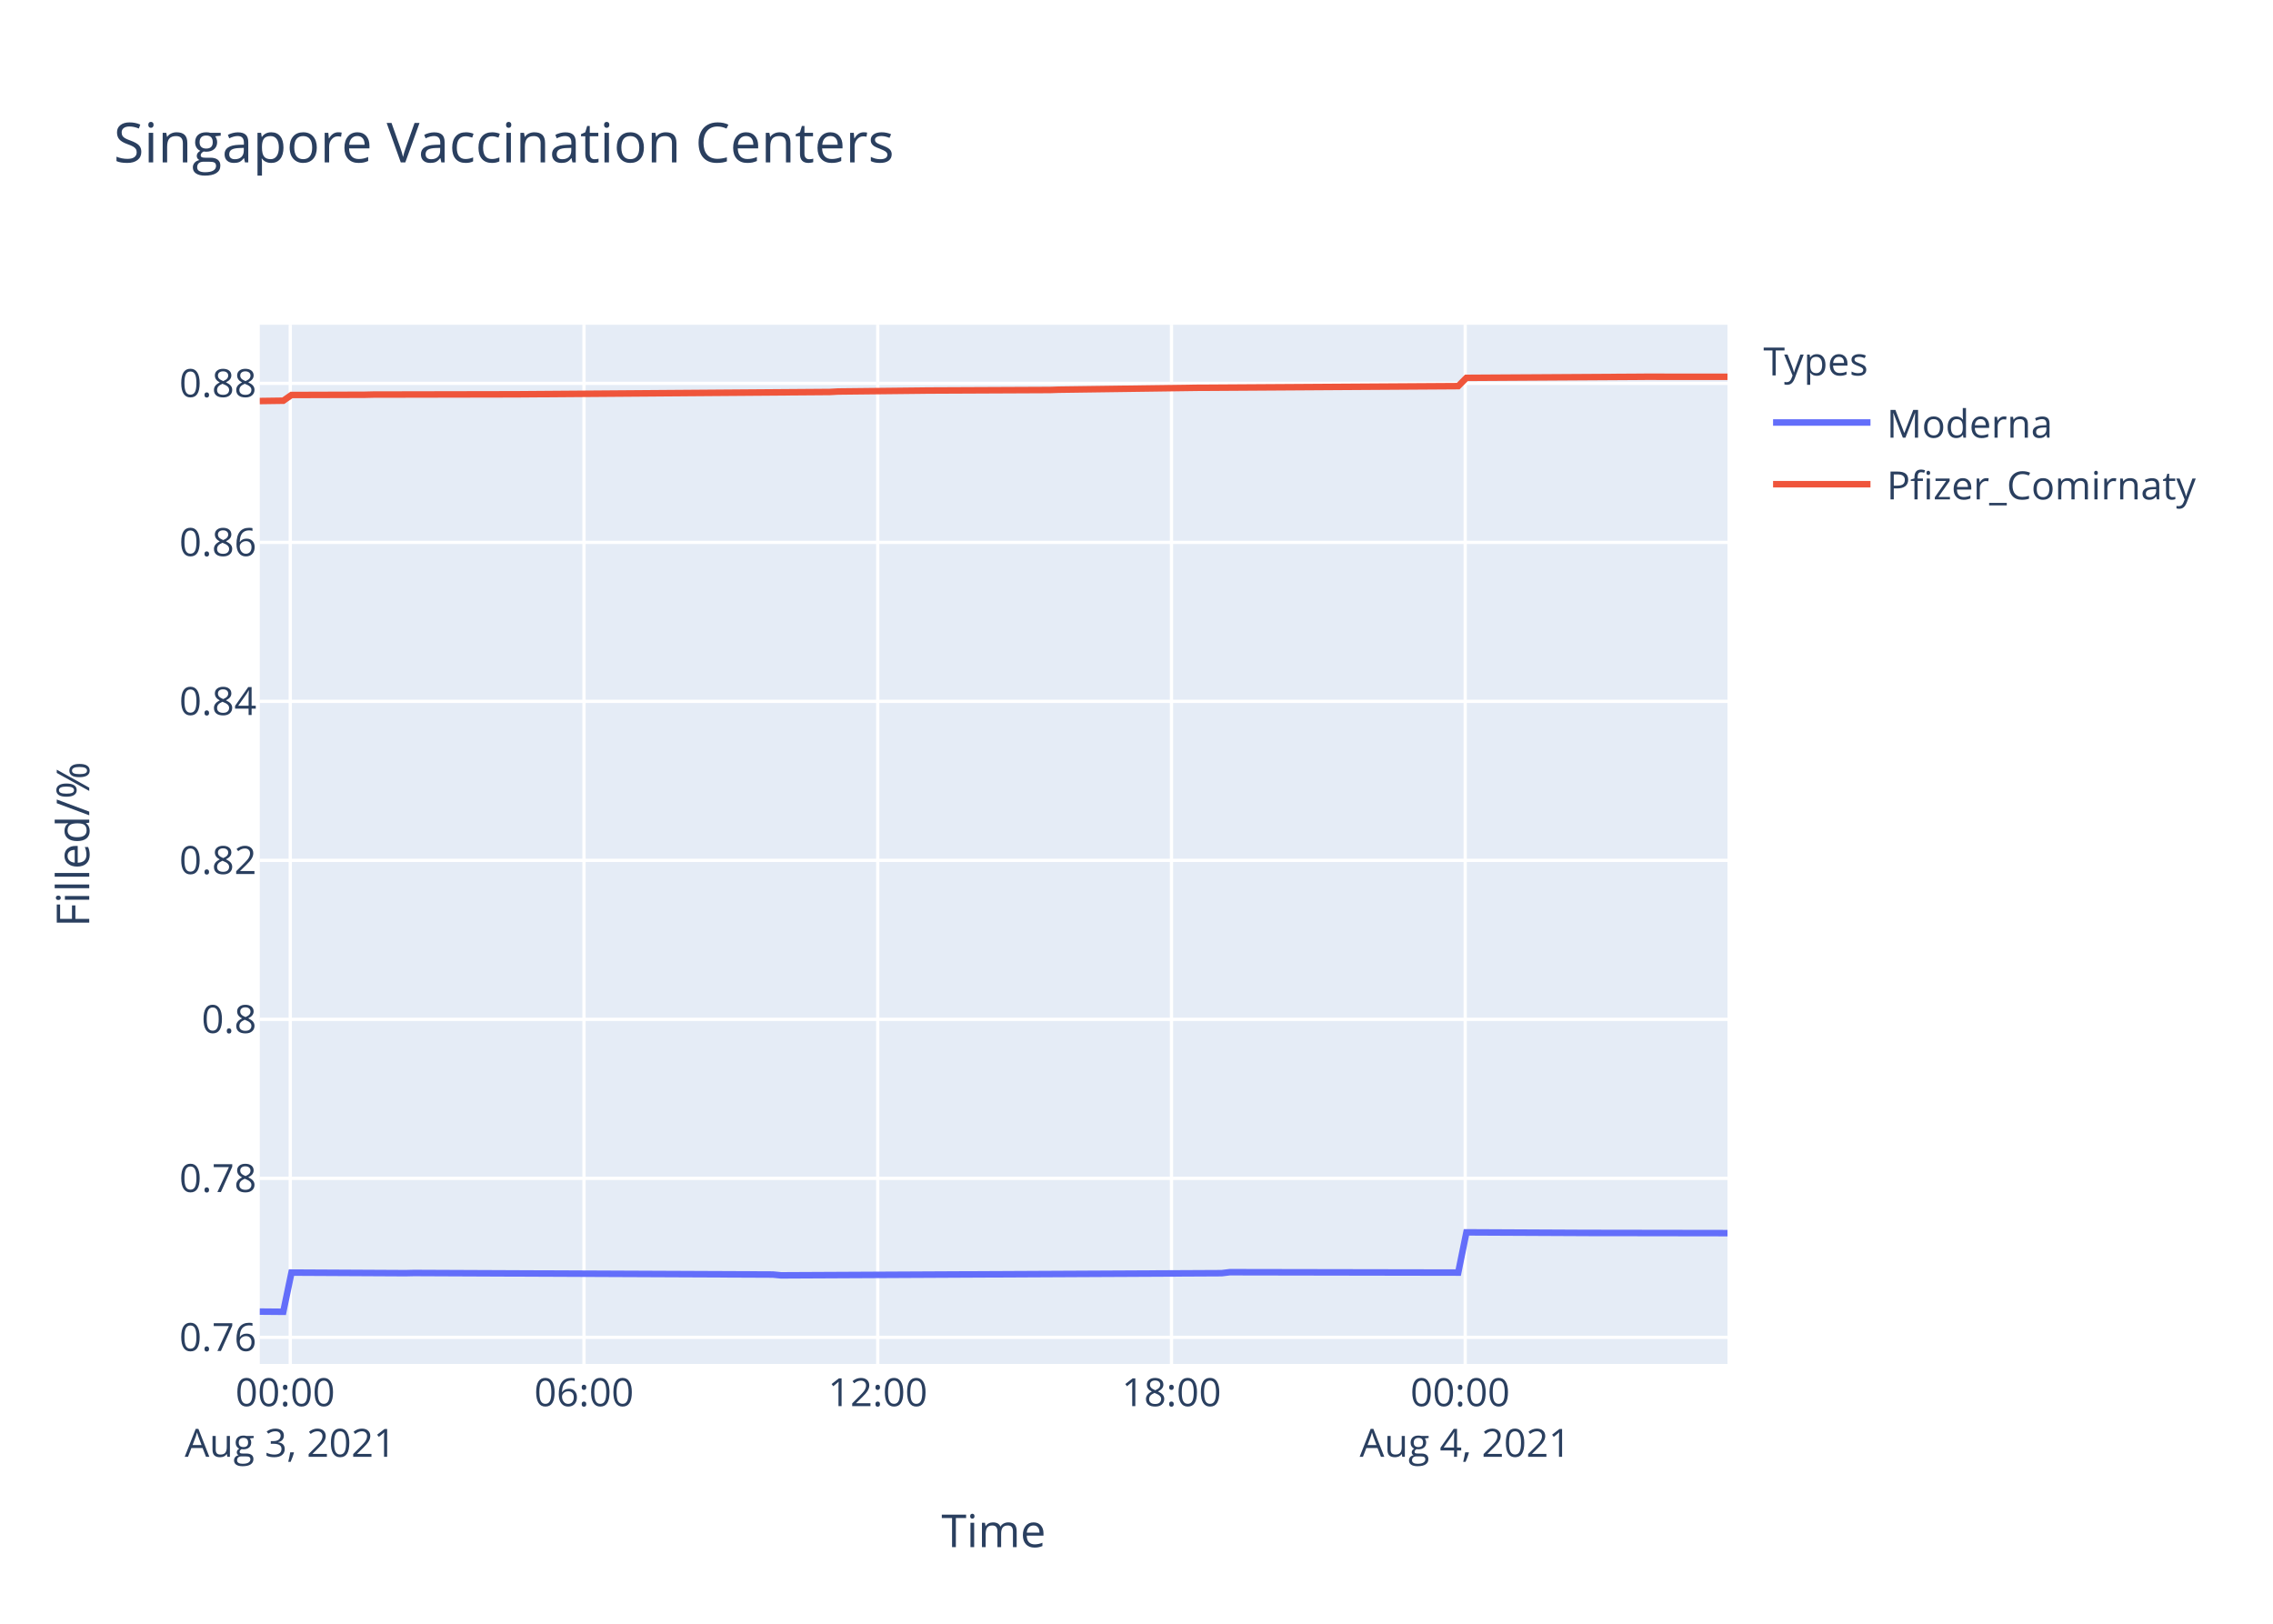
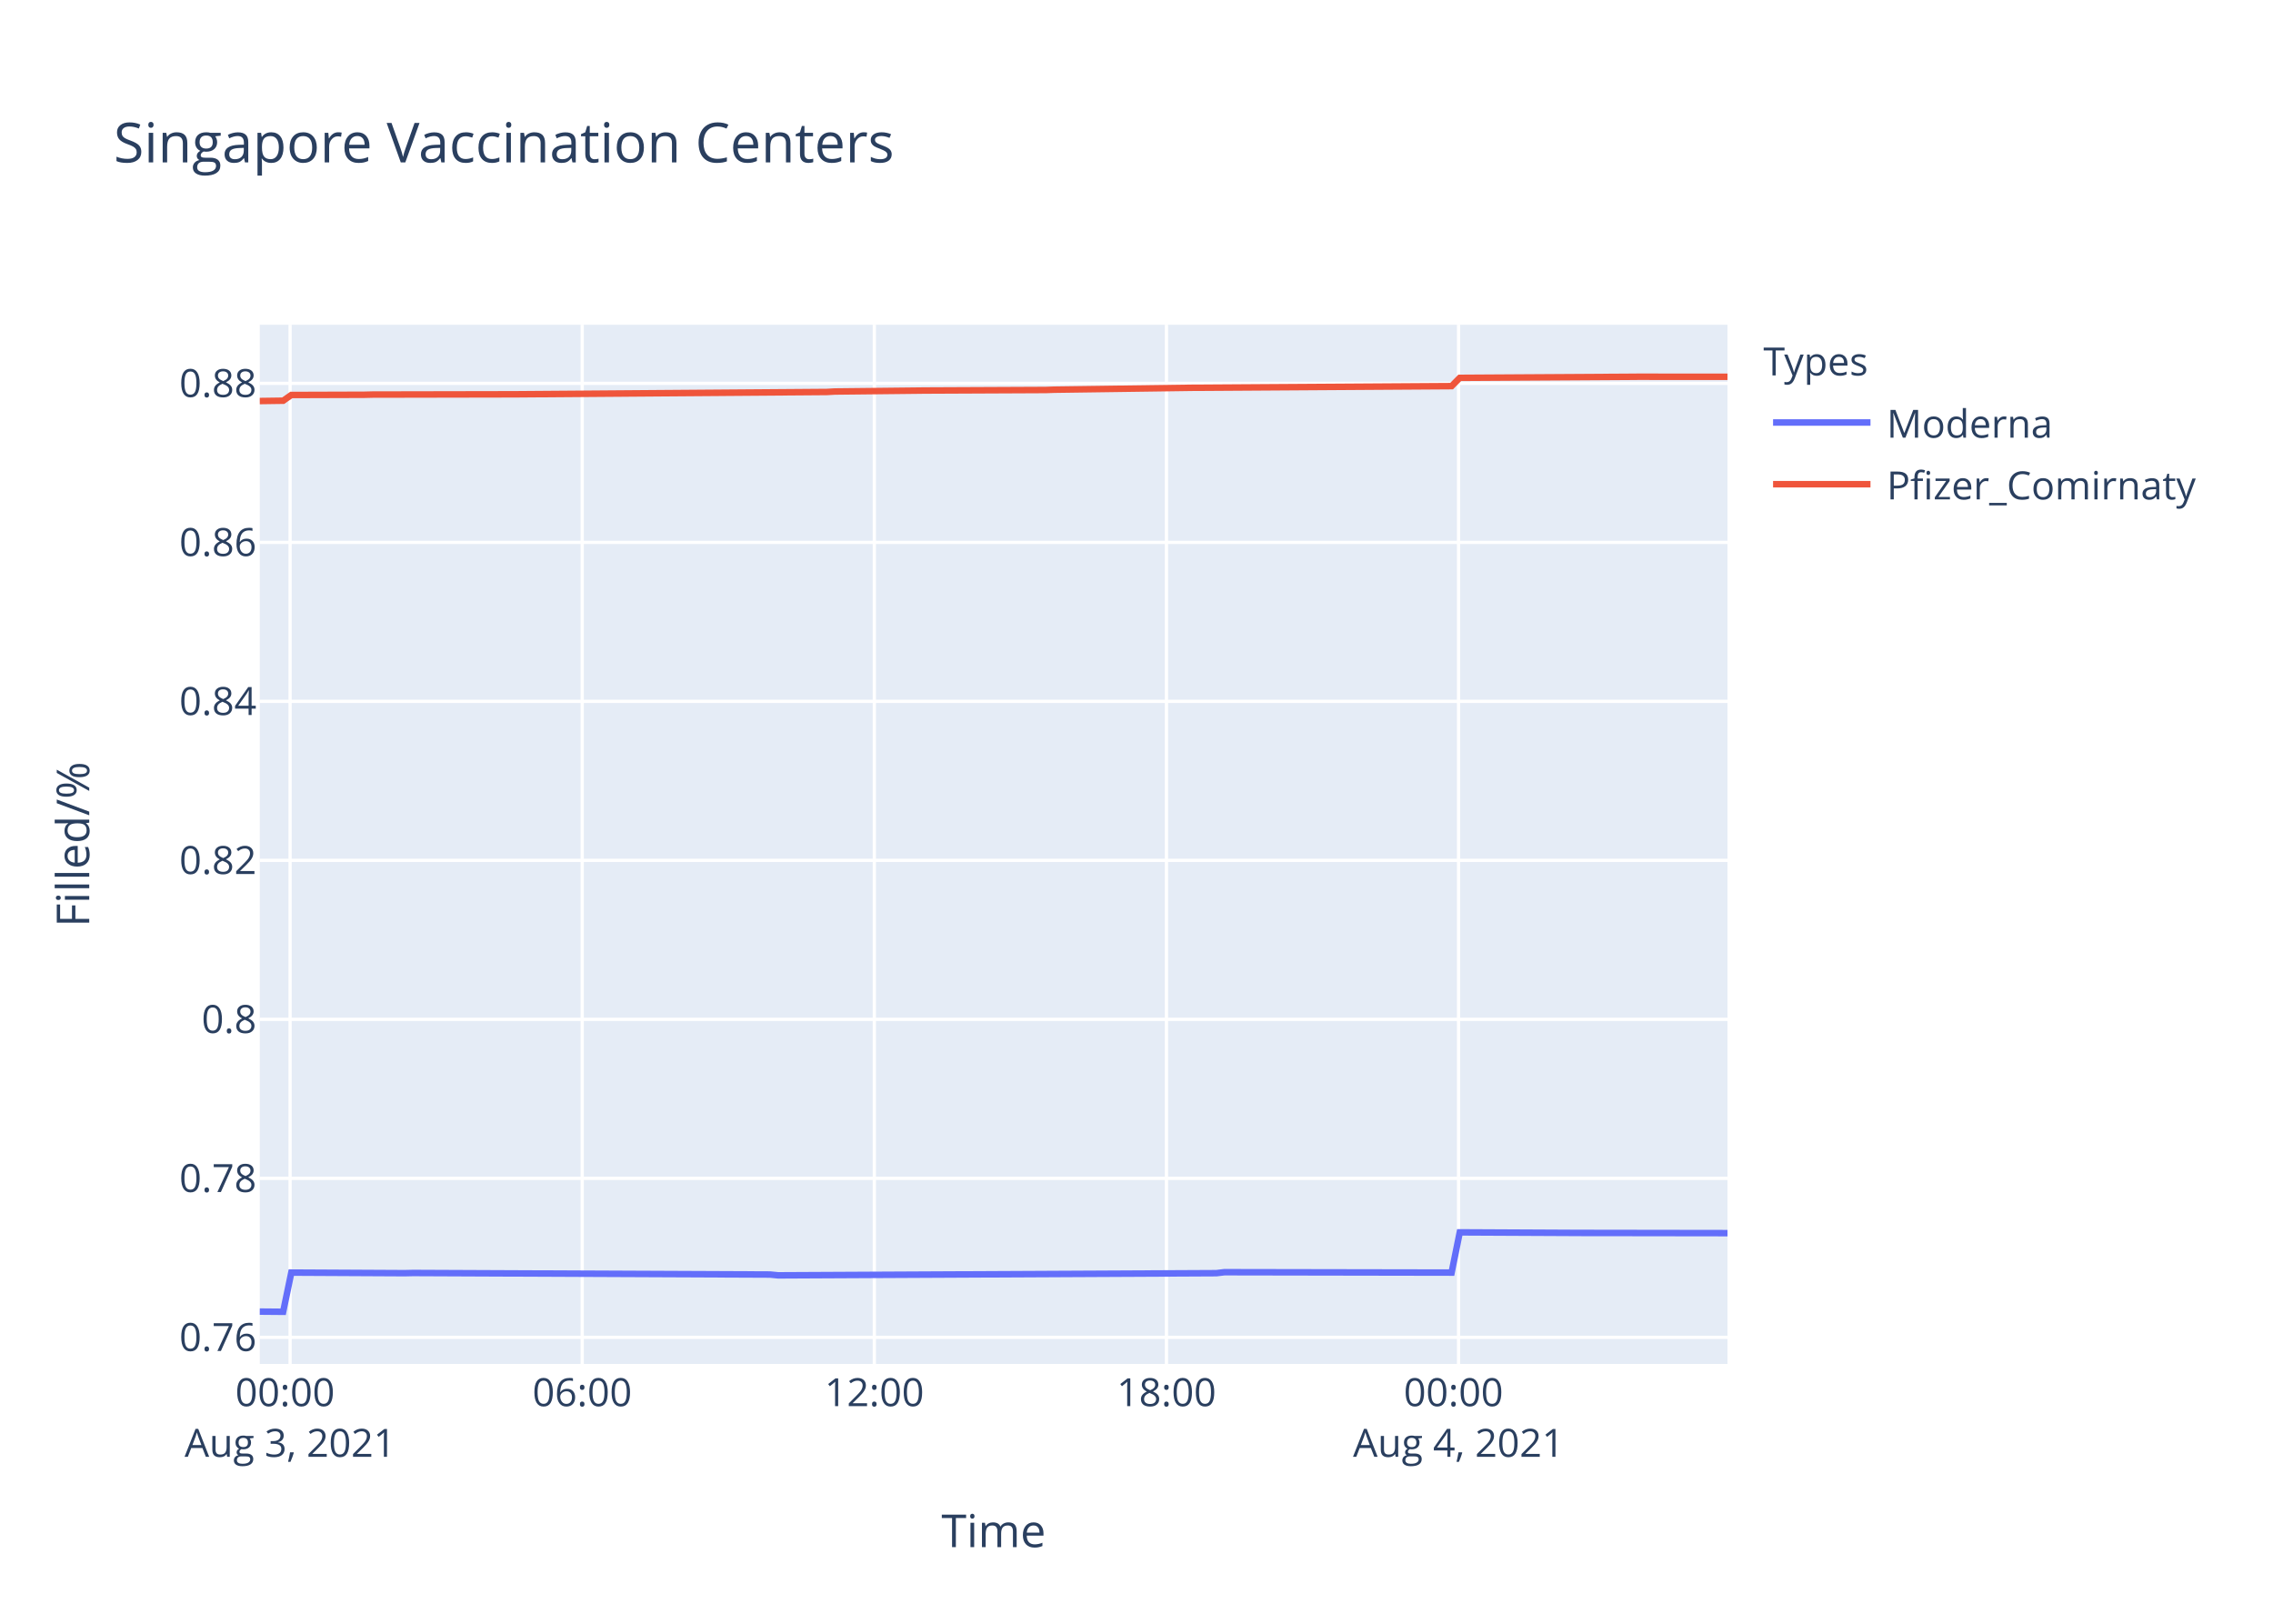
<svg xmlns="http://www.w3.org/2000/svg" class="main-svg" width="700" height="500" style="" viewBox="0 0 700 500">
  <rect x="0" y="0" width="700" height="500" style="fill: rgb(255, 255, 255); fill-opacity: 1;" />
-   <defs id="defs-8d1d35">
+   <defs id="defs-e92b8d">
    <g class="clips">
-       <clipPath id="clip8d1d35xyplot" class="plotclip">
+       <clipPath id="clipe92b8dxyplot" class="plotclip">
        <rect width="452" height="320" />
      </clipPath>
-       <clipPath class="axesclip" id="clip8d1d35x">
+       <clipPath class="axesclip" id="clipe92b8dx">
        <rect x="80" y="0" width="452" height="500" />
      </clipPath>
-       <clipPath class="axesclip" id="clip8d1d35y">
+       <clipPath class="axesclip" id="clipe92b8dy">
        <rect x="0" y="100" width="700" height="320" />
      </clipPath>
-       <clipPath class="axesclip" id="clip8d1d35xy">
+       <clipPath class="axesclip" id="clipe92b8dxy">
        <rect x="80" y="100" width="452" height="320" />
      </clipPath>
    </g>
    <g class="gradients" />
  </defs>
  <g class="bglayer">
    <rect class="bg" x="80" y="100" width="452" height="320" style="fill: rgb(229, 236, 246); fill-opacity: 1; stroke-width: 0;" />
  </g>
  <g class="layer-below">
    <g class="imagelayer" />
    <g class="shapelayer" />
  </g>
  <g class="cartesianlayer">
    <g class="subplot xy">
      <g class="layer-subplot">
        <g class="shapelayer" />
        <g class="imagelayer" />
      </g>
      <g class="gridlayer">
        <g class="x">
-           <path class="xgrid crisp" transform="translate(89.39,0)" d="M0,100v320" style="stroke: rgb(255, 255, 255); stroke-opacity: 1; stroke-width: 1px;" />
-           <path class="xgrid crisp" transform="translate(179.85,0)" d="M0,100v320" style="stroke: rgb(255, 255, 255); stroke-opacity: 1; stroke-width: 1px;" />
-           <path class="xgrid crisp" transform="translate(270.31,0)" d="M0,100v320" style="stroke: rgb(255, 255, 255); stroke-opacity: 1; stroke-width: 1px;" />
-           <path class="xgrid crisp" transform="translate(360.77,0)" d="M0,100v320" style="stroke: rgb(255, 255, 255); stroke-opacity: 1; stroke-width: 1px;" />
-           <path class="xgrid crisp" transform="translate(451.23,0)" d="M0,100v320" style="stroke: rgb(255, 255, 255); stroke-opacity: 1; stroke-width: 1px;" />
+           <path class="xgrid crisp" transform="translate(89.34,0)" d="M0,100v320" style="stroke: rgb(255, 255, 255); stroke-opacity: 1; stroke-width: 1px;" />
+           <path class="xgrid crisp" transform="translate(179.3,0)" d="M0,100v320" style="stroke: rgb(255, 255, 255); stroke-opacity: 1; stroke-width: 1px;" />
+           <path class="xgrid crisp" transform="translate(269.26,0)" d="M0,100v320" style="stroke: rgb(255, 255, 255); stroke-opacity: 1; stroke-width: 1px;" />
+           <path class="xgrid crisp" transform="translate(359.22,0)" d="M0,100v320" style="stroke: rgb(255, 255, 255); stroke-opacity: 1; stroke-width: 1px;" />
+           <path class="xgrid crisp" transform="translate(449.18,0)" d="M0,100v320" style="stroke: rgb(255, 255, 255); stroke-opacity: 1; stroke-width: 1px;" />
        </g>
        <g class="y">
          <path class="ygrid crisp" transform="translate(0,411.81)" d="M80,0h452" style="stroke: rgb(255, 255, 255); stroke-opacity: 1; stroke-width: 1px;" />
          <path class="ygrid crisp" transform="translate(0,362.85)" d="M80,0h452" style="stroke: rgb(255, 255, 255); stroke-opacity: 1; stroke-width: 1px;" />
          <path class="ygrid crisp" transform="translate(0,313.89)" d="M80,0h452" style="stroke: rgb(255, 255, 255); stroke-opacity: 1; stroke-width: 1px;" />
          <path class="ygrid crisp" transform="translate(0,264.93)" d="M80,0h452" style="stroke: rgb(255, 255, 255); stroke-opacity: 1; stroke-width: 1px;" />
          <path class="ygrid crisp" transform="translate(0,215.97)" d="M80,0h452" style="stroke: rgb(255, 255, 255); stroke-opacity: 1; stroke-width: 1px;" />
          <path class="ygrid crisp" transform="translate(0,167.01)" d="M80,0h452" style="stroke: rgb(255, 255, 255); stroke-opacity: 1; stroke-width: 1px;" />
          <path class="ygrid crisp" transform="translate(0,118.05)" d="M80,0h452" style="stroke: rgb(255, 255, 255); stroke-opacity: 1; stroke-width: 1px;" />
        </g>
      </g>
      <g class="zerolinelayer" />
      <path class="xlines-below" />
      <path class="ylines-below" />
      <g class="overlines-below" />
      <g class="xaxislayer-below" />
      <g class="yaxislayer-below" />
      <g class="overaxes-below" />
-       <g class="plot" transform="translate(80,100)" clip-path="url('#clip8d1d35xyplot')">
+       <g class="plot" transform="translate(80,100)" clip-path="url('#clipe92b8dxyplot')">
        <g class="scatterlayer mlayer">
-           <g class="trace scatter traced3ab6b" style="stroke-miterlimit: 2; opacity: 1;">
+           <g class="trace scatter tracec279d9" style="stroke-miterlimit: 2; opacity: 1;">
            <g class="fills" />
            <g class="errorbars" />
            <g class="lines">
-               <path class="js-line" d="M0,303.88L7.24,303.94L9.76,291.87L44.93,292.05L47.44,291.99L158.01,292.47L160.52,292.72L296.22,292.05L298.73,291.75L369.08,291.87L371.6,279.48L409.28,279.66L411.8,279.66L452,279.72" style="vector-effect: non-scaling-stroke; fill: none; stroke: rgb(99, 110, 250); stroke-opacity: 1; stroke-width: 2px; opacity: 1;" />
+               <path class="js-line" d="M0,303.88L7.2,303.94L9.71,291.87L44.68,292.05L47.18,291.99L157.14,292.47L159.63,292.72L294.58,292.05L297.07,291.75L367.04,291.87L369.55,279.48L407.02,279.66L409.52,279.66L452,279.72" style="vector-effect: non-scaling-stroke; fill: none; stroke: rgb(99, 110, 250); stroke-opacity: 1; stroke-width: 2px; opacity: 1;" />
            </g>
            <g class="points" />
            <g class="text" />
          </g>
-           <g class="trace scatter trace271197" style="stroke-miterlimit: 2; opacity: 1;">
+           <g class="trace scatter tracee47487" style="stroke-miterlimit: 2; opacity: 1;">
            <g class="fills" />
            <g class="errorbars" />
            <g class="lines">
-               <path class="js-line" d="M0,23.49L7.24,23.39L9.76,21.63L32.38,21.56L34.89,21.5L77.61,21.42L80.11,21.41L175.6,20.7L178.1,20.56L203.23,20.29L205.74,20.26L243.44,20.09L245.96,20L288.67,19.41L291.18,19.4L369.08,18.9L371.6,16.35L424.37,16.03L426.87,16.01L452,16.03" style="vector-effect: non-scaling-stroke; fill: none; stroke: rgb(239, 85, 59); stroke-opacity: 1; stroke-width: 2px; opacity: 1;" />
+               <path class="js-line" d="M0,23.49L7.2,23.39L9.71,21.63L32.2,21.56L34.7,21.5L77.18,21.42L79.67,21.41L174.63,20.7L177.12,20.56L202.11,20.29L204.6,20.26L242.1,20.09L244.6,20L287.07,19.41L289.57,19.4L367.04,18.9L369.55,16.35L422.02,16.03L424.51,16.01L452,16.03" style="vector-effect: non-scaling-stroke; fill: none; stroke: rgb(239, 85, 59); stroke-opacity: 1; stroke-width: 2px; opacity: 1;" />
            </g>
            <g class="points" />
            <g class="text" />
          </g>
        </g>
      </g>
      <g class="overplot" />
      <path class="xlines-above crisp" d="M0,0" style="fill: none;" />
      <path class="ylines-above crisp" d="M0,0" style="fill: none;" />
      <g class="overlines-above" />
      <g class="xaxislayer-above">
        <g class="xtick">
-           <text text-anchor="middle" x="0" y="433" transform="translate(89.39,0)" style="font-family: 'Open Sans', verdana, arial, sans-serif; font-size: 12px; fill: rgb(42, 63, 95); fill-opacity: 1; white-space: pre;">
+           <text text-anchor="middle" x="0" y="433" transform="translate(89.34,0)" style="font-family: 'Open Sans', verdana, arial, sans-serif; font-size: 12px; fill: rgb(42, 63, 95); fill-opacity: 1; white-space: pre;">
            <tspan class="line" dy="0em" x="0" y="433">00:00</tspan>
            <tspan class="line" dy="1.3em" x="0" y="433">Aug 3, 2021</tspan>
          </text>
        </g>
        <g class="xtick">
-           <text text-anchor="middle" x="0" y="433" transform="translate(179.85,0)" style="font-family: 'Open Sans', verdana, arial, sans-serif; font-size: 12px; fill: rgb(42, 63, 95); fill-opacity: 1; white-space: pre;">06:00</text>
+           <text text-anchor="middle" x="0" y="433" transform="translate(179.3,0)" style="font-family: 'Open Sans', verdana, arial, sans-serif; font-size: 12px; fill: rgb(42, 63, 95); fill-opacity: 1; white-space: pre;">06:00</text>
        </g>
        <g class="xtick">
-           <text text-anchor="middle" x="0" y="433" transform="translate(270.31,0)" style="font-family: 'Open Sans', verdana, arial, sans-serif; font-size: 12px; fill: rgb(42, 63, 95); fill-opacity: 1; white-space: pre;">12:00</text>
+           <text text-anchor="middle" x="0" y="433" transform="translate(269.26,0)" style="font-family: 'Open Sans', verdana, arial, sans-serif; font-size: 12px; fill: rgb(42, 63, 95); fill-opacity: 1; white-space: pre;">12:00</text>
        </g>
        <g class="xtick">
-           <text text-anchor="middle" x="0" y="433" transform="translate(360.77,0)" style="font-family: 'Open Sans', verdana, arial, sans-serif; font-size: 12px; fill: rgb(42, 63, 95); fill-opacity: 1; white-space: pre;">18:00</text>
+           <text text-anchor="middle" x="0" y="433" transform="translate(359.22,0)" style="font-family: 'Open Sans', verdana, arial, sans-serif; font-size: 12px; fill: rgb(42, 63, 95); fill-opacity: 1; white-space: pre;">18:00</text>
        </g>
        <g class="xtick">
-           <text text-anchor="middle" x="0" y="433" transform="translate(451.23,0)" style="font-family: 'Open Sans', verdana, arial, sans-serif; font-size: 12px; fill: rgb(42, 63, 95); fill-opacity: 1; white-space: pre;">
+           <text text-anchor="middle" x="0" y="433" transform="translate(449.18,0)" style="font-family: 'Open Sans', verdana, arial, sans-serif; font-size: 12px; fill: rgb(42, 63, 95); fill-opacity: 1; white-space: pre;">
            <tspan class="line" dy="0em" x="0" y="433">00:00</tspan>
            <tspan class="line" dy="1.3em" x="0" y="433">Aug 4, 2021</tspan>
          </text>
        </g>
      </g>
      <g class="yaxislayer-above">
        <g class="ytick">
          <text text-anchor="end" x="79" y="4.2" transform="translate(0,411.81)" style="font-family: 'Open Sans', verdana, arial, sans-serif; font-size: 12px; fill: rgb(42, 63, 95); fill-opacity: 1; white-space: pre;">0.76</text>
        </g>
        <g class="ytick">
          <text text-anchor="end" x="79" y="4.2" transform="translate(0,362.85)" style="font-family: 'Open Sans', verdana, arial, sans-serif; font-size: 12px; fill: rgb(42, 63, 95); fill-opacity: 1; white-space: pre;">0.78</text>
        </g>
        <g class="ytick">
          <text text-anchor="end" x="79" y="4.2" transform="translate(0,313.89)" style="font-family: 'Open Sans', verdana, arial, sans-serif; font-size: 12px; fill: rgb(42, 63, 95); fill-opacity: 1; white-space: pre;">0.8</text>
        </g>
        <g class="ytick">
          <text text-anchor="end" x="79" y="4.2" transform="translate(0,264.93)" style="font-family: 'Open Sans', verdana, arial, sans-serif; font-size: 12px; fill: rgb(42, 63, 95); fill-opacity: 1; white-space: pre;">0.82</text>
        </g>
        <g class="ytick">
          <text text-anchor="end" x="79" y="4.2" transform="translate(0,215.97)" style="font-family: 'Open Sans', verdana, arial, sans-serif; font-size: 12px; fill: rgb(42, 63, 95); fill-opacity: 1; white-space: pre;">0.84</text>
        </g>
        <g class="ytick">
          <text text-anchor="end" x="79" y="4.2" transform="translate(0,167.01)" style="font-family: 'Open Sans', verdana, arial, sans-serif; font-size: 12px; fill: rgb(42, 63, 95); fill-opacity: 1; white-space: pre;">0.86</text>
        </g>
        <g class="ytick">
          <text text-anchor="end" x="79" y="4.2" transform="translate(0,118.05)" style="font-family: 'Open Sans', verdana, arial, sans-serif; font-size: 12px; fill: rgb(42, 63, 95); fill-opacity: 1; white-space: pre;">0.88</text>
        </g>
      </g>
      <g class="overaxes-above" />
    </g>
  </g>
  <g class="polarlayer" />
  <g class="ternarylayer" />
  <g class="geolayer" />
  <g class="funnelarealayer" />
  <g class="pielayer" />
  <g class="treemaplayer" />
  <g class="sunburstlayer" />
  <g class="glimages" />
-   <defs id="topdefs-8d1d35">
+   <defs id="topdefs-e92b8d">
    <g class="clips" />
-     <clipPath id="legend8d1d35">
+     <clipPath id="legende92b8d">
      <rect width="147" height="64" x="0" y="0" />
    </clipPath>
  </defs>
  <g class="layer-above">
    <g class="imagelayer" />
    <g class="shapelayer" />
  </g>
  <g class="infolayer">
    <g class="legend" pointer-events="all" transform="translate(541.04,100)">
      <rect class="bg" shape-rendering="crispEdges" width="147" height="64" x="0" y="0" style="stroke: rgb(68, 68, 68); stroke-opacity: 1; fill: rgb(255, 255, 255); fill-opacity: 1; stroke-width: 0px;" />
-       <g class="scrollbox" transform="" clip-path="url('#legend8d1d35')">
+       <g class="scrollbox" transform="" clip-path="url('#legende92b8d')">
        <text class="legendtitletext" text-anchor="start" x="2" y="15.6" style="font-family: 'Open Sans', verdana, arial, sans-serif; font-size: 12px; fill: rgb(42, 63, 95); fill-opacity: 1; white-space: pre;">Types</text>
        <g class="groups" transform="">
          <g class="traces" transform="translate(0,30.1)" style="opacity: 1;">
            <text class="legendtext" text-anchor="start" x="40" y="4.68" style="font-family: 'Open Sans', verdana, arial, sans-serif; font-size: 12px; fill: rgb(42, 63, 95); fill-opacity: 1; white-space: pre;">Moderna</text>
            <g class="layers" style="opacity: 1;">
              <g class="legendfill" />
              <g class="legendlines">
                <path class="js-line" d="M5,0h30" style="fill: none; stroke: rgb(99, 110, 250); stroke-opacity: 1; stroke-width: 2px;" />
              </g>
              <g class="legendsymbols">
                <g class="legendpoints" />
              </g>
            </g>
            <rect class="legendtoggle" x="0" y="-9.5" width="141.656" height="19" style="fill: rgb(0, 0, 0); fill-opacity: 0;" />
          </g>
        </g>
        <g class="groups" transform="">
          <g class="traces" transform="translate(0,49.1)" style="opacity: 1;">
            <text class="legendtext" text-anchor="start" x="40" y="4.68" style="font-family: 'Open Sans', verdana, arial, sans-serif; font-size: 12px; fill: rgb(42, 63, 95); fill-opacity: 1; white-space: pre;">Pfizer_Comirnaty</text>
            <g class="layers" style="opacity: 1;">
              <g class="legendfill" />
              <g class="legendlines">
                <path class="js-line" d="M5,0h30" style="fill: none; stroke: rgb(239, 85, 59); stroke-opacity: 1; stroke-width: 2px;" />
              </g>
              <g class="legendsymbols">
                <g class="legendpoints" />
              </g>
            </g>
            <rect class="legendtoggle" x="0" y="-9.5" width="141.656" height="19" style="fill: rgb(0, 0, 0); fill-opacity: 0;" />
          </g>
        </g>
      </g>
      <rect class="scrollbar" rx="20" ry="3" width="0" height="0" x="0" y="0" style="fill: rgb(128, 139, 164); fill-opacity: 1;" />
    </g>
    <g class="g-gtitle">
      <text class="gtitle" x="35" y="50" text-anchor="start" dy="0em" style="font-family: 'Open Sans', verdana, arial, sans-serif; font-size: 17px; fill: rgb(42, 63, 95); opacity: 1; font-weight: normal; white-space: pre;">Singapore Vaccination Centers</text>
    </g>
    <g class="g-xtitle">
      <text class="xtitle" x="306" y="476.409" text-anchor="middle" style="font-family: 'Open Sans', verdana, arial, sans-serif; font-size: 14px; fill: rgb(42, 63, 95); opacity: 1; font-weight: normal; white-space: pre;">Time</text>
    </g>
    <g class="g-ytitle">
      <text class="ytitle" transform="rotate(-90,27.48125,260)" x="27.481" y="260" text-anchor="middle" style="font-family: 'Open Sans', verdana, arial, sans-serif; font-size: 14px; fill: rgb(42, 63, 95); opacity: 1; font-weight: normal; white-space: pre;">Filled/%</text>
    </g>
  </g>
</svg>
